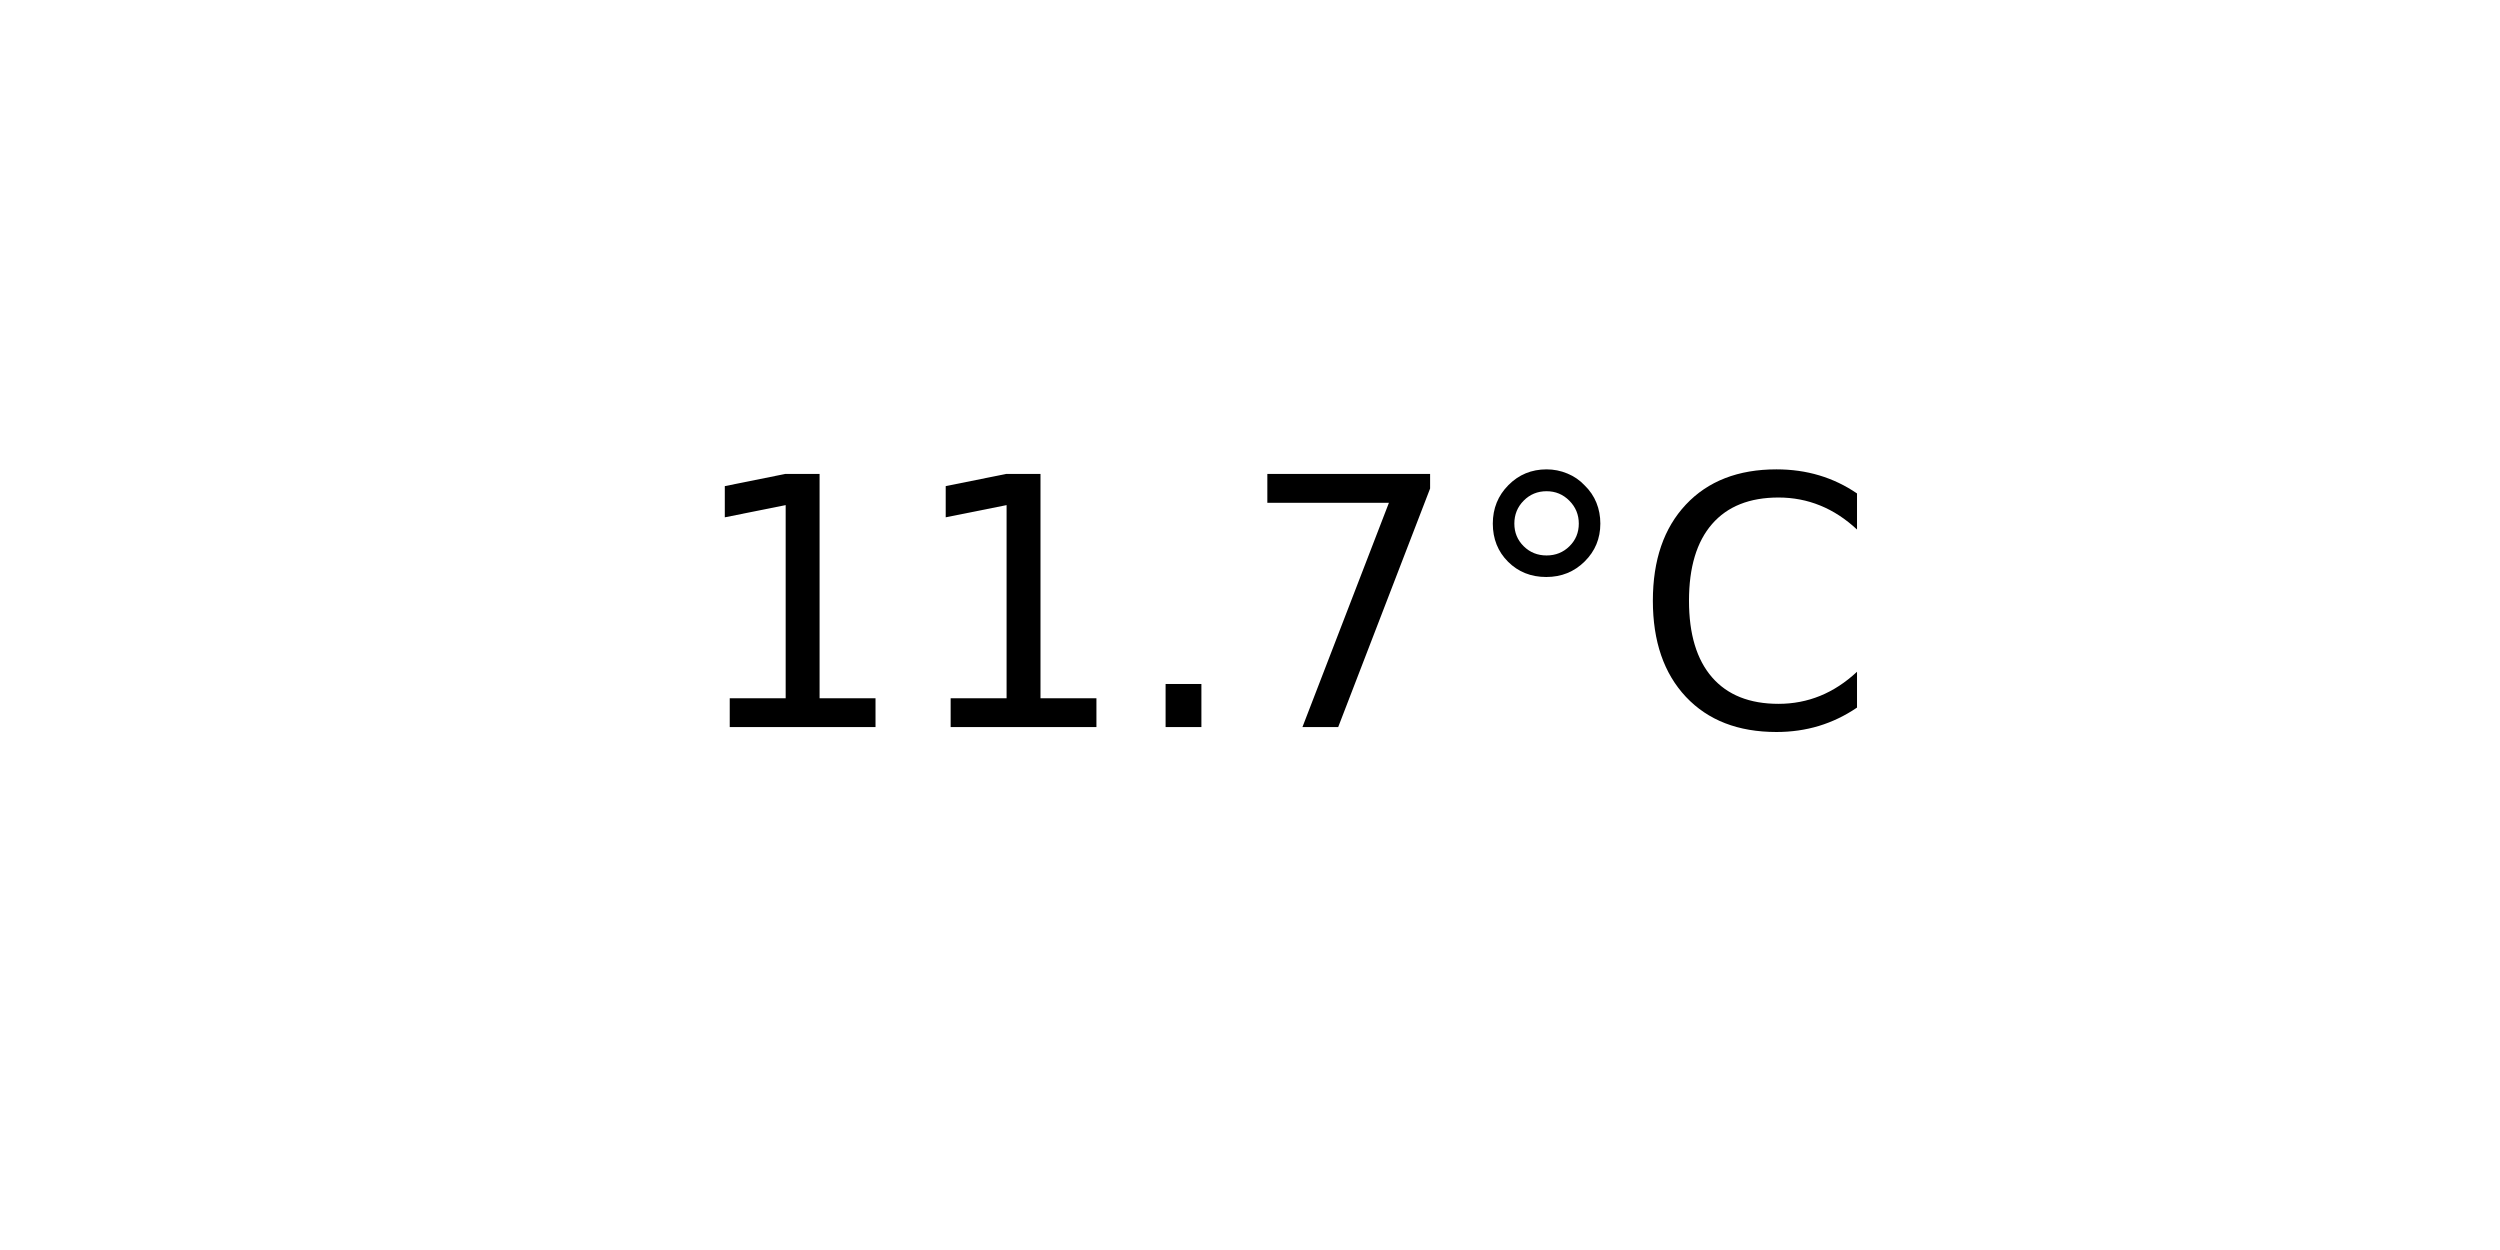
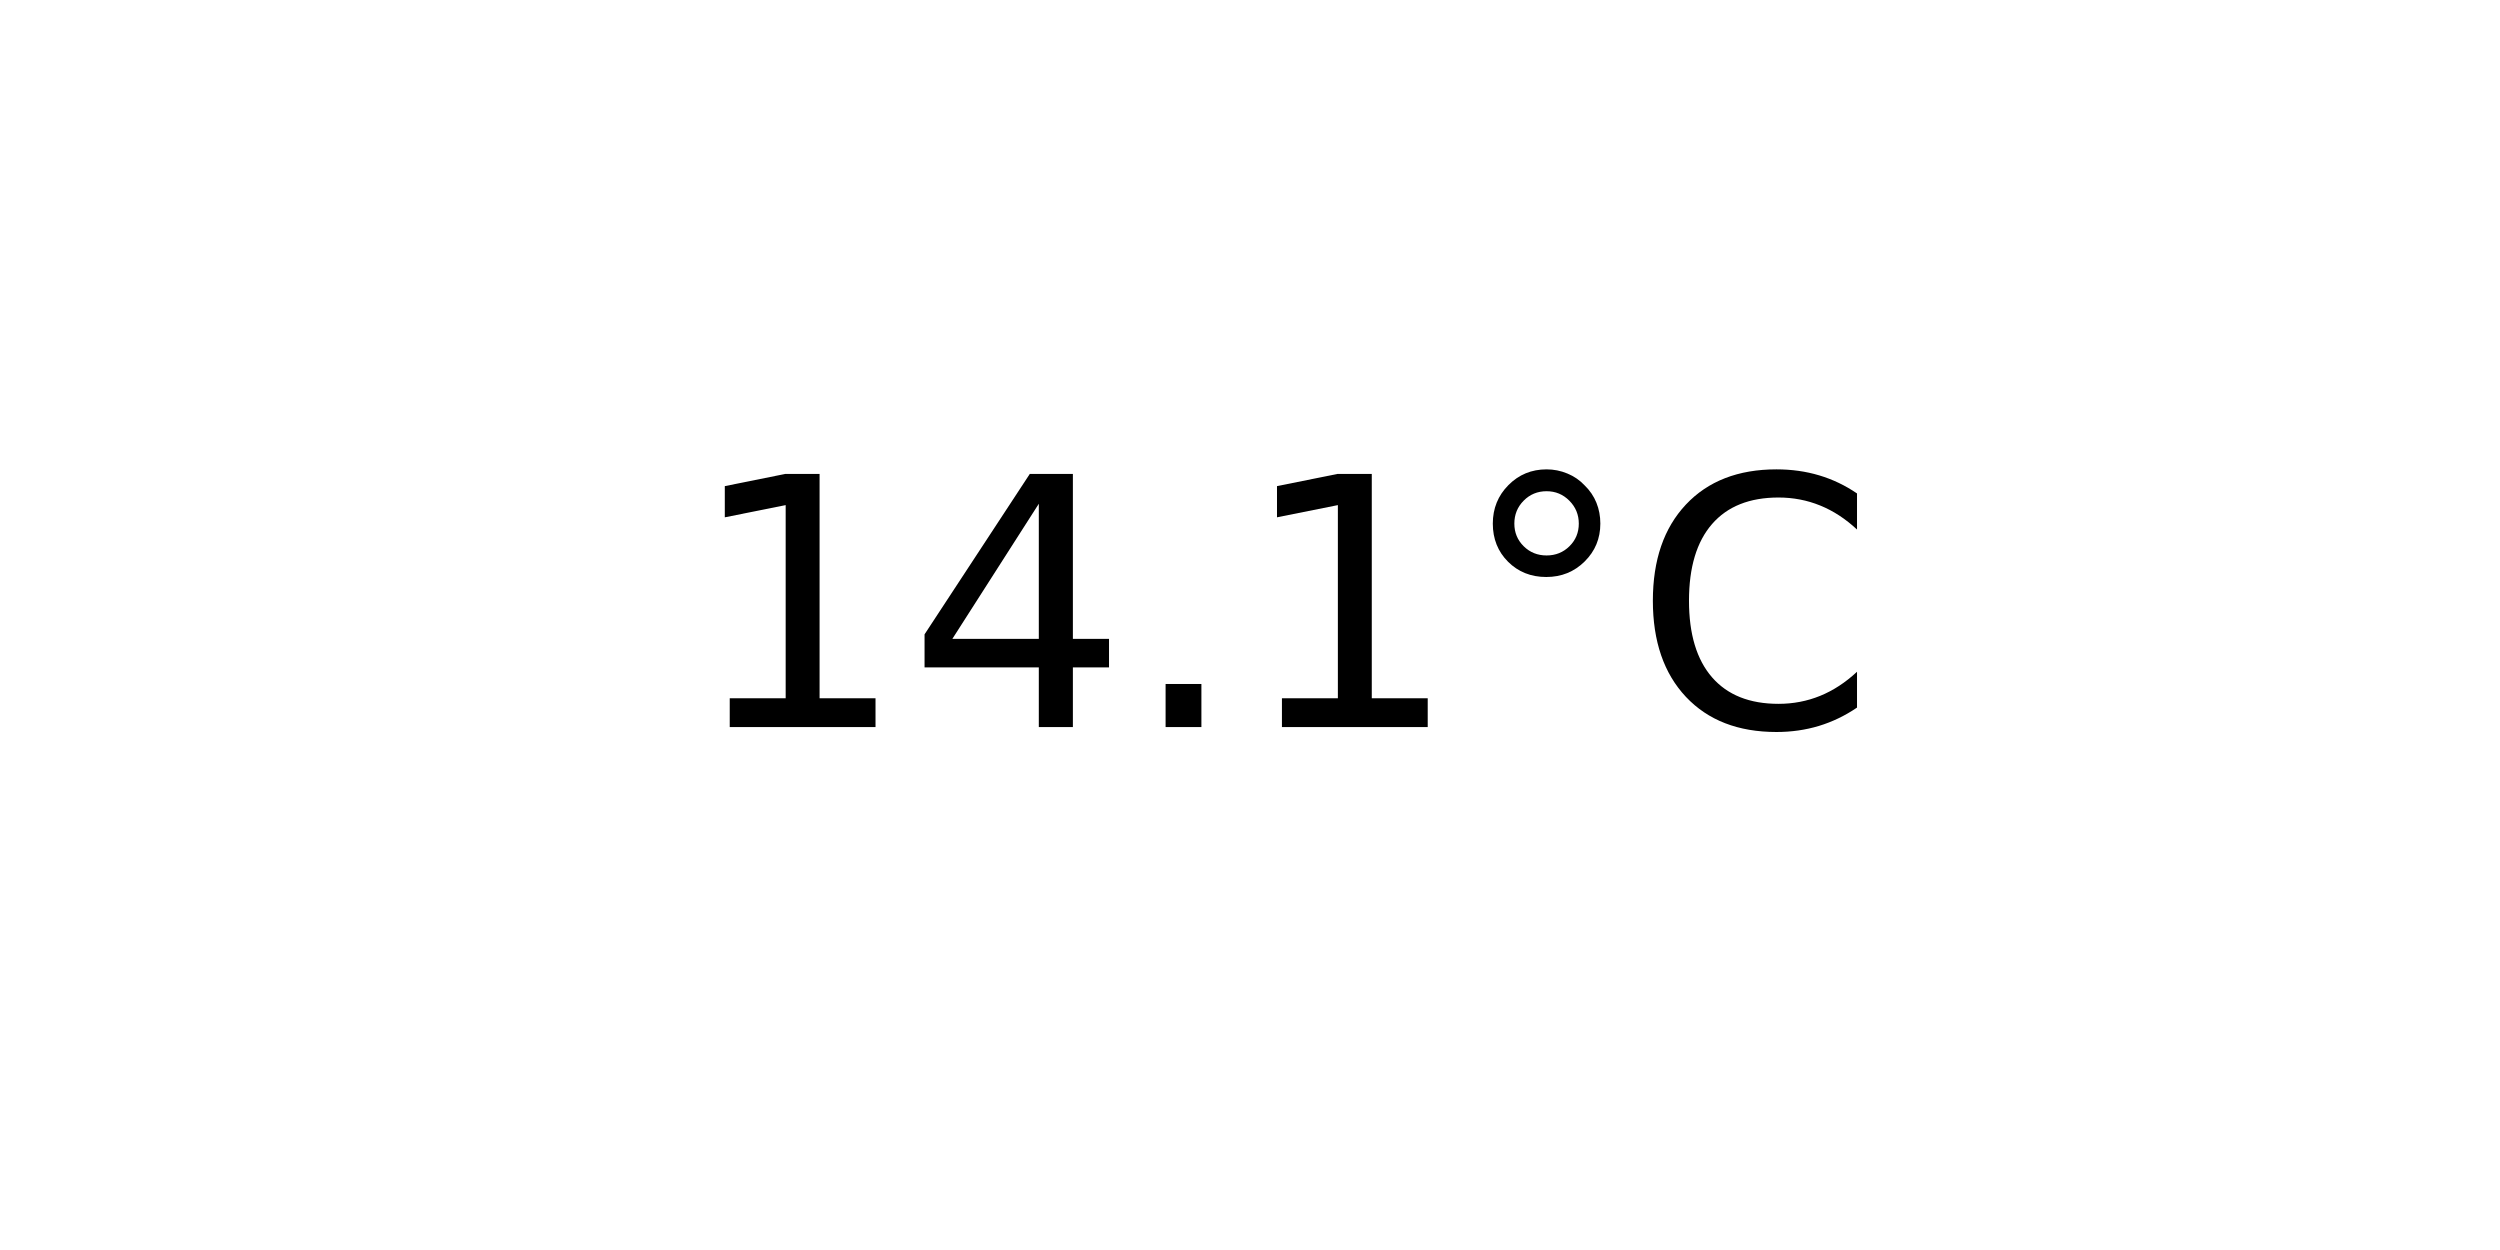
<svg xmlns="http://www.w3.org/2000/svg" xmlns:xlink="http://www.w3.org/1999/xlink" width="72pt" height="36pt" viewBox="0 0 72 36" version="1.1">
  <defs>
    <style type="text/css">*{stroke-linejoin: round; stroke-linecap: butt}</style>
  </defs>
  <g id="figure_1">
    <g id="axes_1">
      <g id="text_1">
        <g transform="translate(19.77578 20.93937) scale(0.1 -0.1)">
          <defs>
            <path id="DejaVuSans-31" d="M 794 531  L 1825 531  L 1825 4091  L 703 3866  L 703 4441  L 1819 4666  L 2450 4666  L 2450 531  L 3481 531  L 3481 0  L 794 0  L 794 531  z " transform="scale(0.015625)" />
+             <path id="DejaVuSans-34" d="M 2419 4116  L 825 1625  L 2419 1625  L 2419 4116  z M 2253 4666  L 3047 4666  L 3047 1625  L 3713 1625  L 3713 1100  L 3047 1100  L 3047 0  L 2419 0  L 2419 1100  L 313 1100  L 313 1709  L 2253 4666  z " transform="scale(0.015625)" />
            <path id="DejaVuSans-2e" d="M 684 794  L 1344 794  L 1344 0  L 684 0  L 684 794  z " transform="scale(0.015625)" />
-             <path id="DejaVuSans-37" d="M 525 4666  L 3525 4666  L 3525 4397  L 1831 0  L 1172 0  L 2766 4134  L 525 4134  L 525 4666  z " transform="scale(0.015625)" />
            <path id="DejaVuSans-b0" d="M 1600 4347  Q 1350 4347 1178 4173  Q 1006 4000 1006 3750  Q 1006 3503 1178 3333  Q 1350 3163 1600 3163  Q 1850 3163 2022 3333  Q 2194 3503 2194 3750  Q 2194 3997 2020 4172  Q 1847 4347 1600 4347  z M 1600 4750  Q 1800 4750 1984 4673  Q 2169 4597 2303 4453  Q 2447 4313 2519 4134  Q 2591 3956 2591 3750  Q 2591 3338 2302 3052  Q 2013 2766 1594 2766  Q 1172 2766 890 3047  Q 609 3328 609 3750  Q 609 4169 896 4459  Q 1184 4750 1600 4750  z " transform="scale(0.015625)" />
            <path id="DejaVuSans-43" d="M 4122 4306  L 4122 3641  Q 3803 3938 3442 4084  Q 3081 4231 2675 4231  Q 1875 4231 1450 3742  Q 1025 3253 1025 2328  Q 1025 1406 1450 917  Q 1875 428 2675 428  Q 3081 428 3442 575  Q 3803 722 4122 1019  L 4122 359  Q 3791 134 3420 21  Q 3050 -91 2638 -91  Q 1578 -91 968 557  Q 359 1206 359 2328  Q 359 3453 968 4101  Q 1578 4750 2638 4750  Q 3056 4750 3426 4639  Q 3797 4528 4122 4306  z " transform="scale(0.015625)" />
          </defs>
          <use xlink:href="#DejaVuSans-31" />
-           <use xlink:href="#DejaVuSans-31" x="63.623" />
+           <use xlink:href="#DejaVuSans-34" x="63.623" />
          <use xlink:href="#DejaVuSans-2e" x="127.246" />
-           <use xlink:href="#DejaVuSans-37" x="159.033" />
+           <use xlink:href="#DejaVuSans-31" x="159.033" />
          <use xlink:href="#DejaVuSans-b0" x="222.656" />
          <use xlink:href="#DejaVuSans-43" x="272.656" />
        </g>
      </g>
    </g>
  </g>
</svg>
